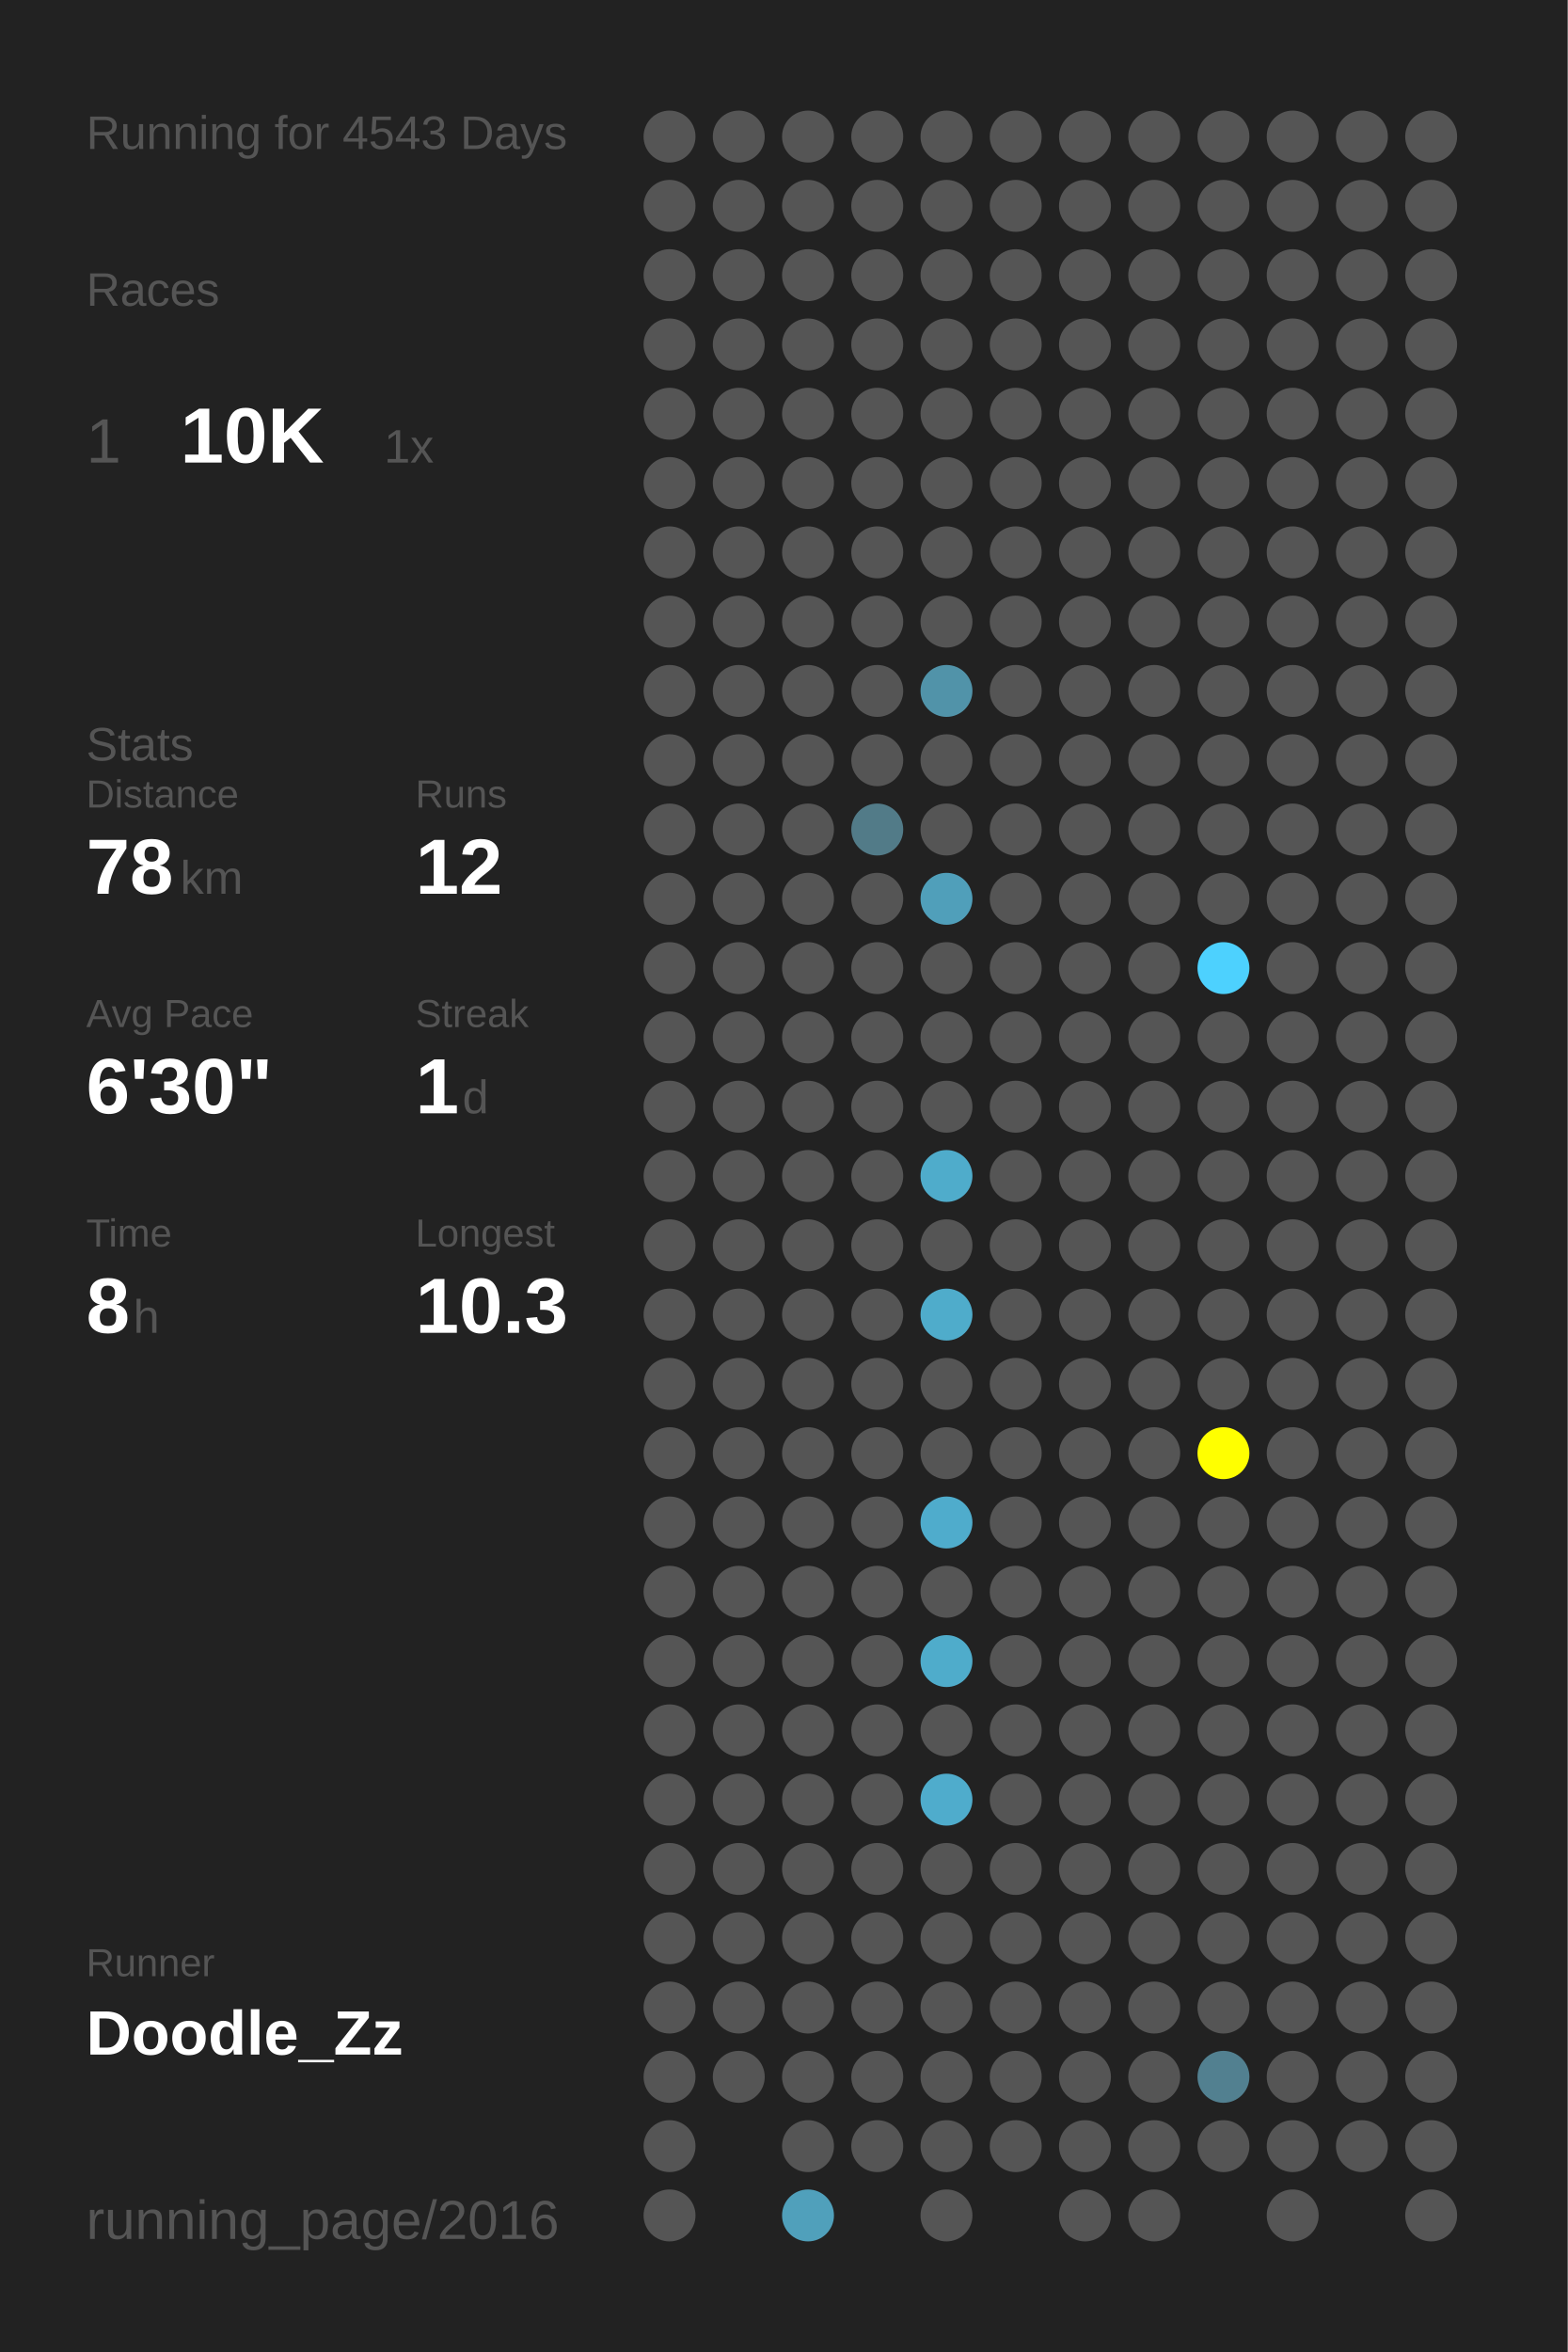
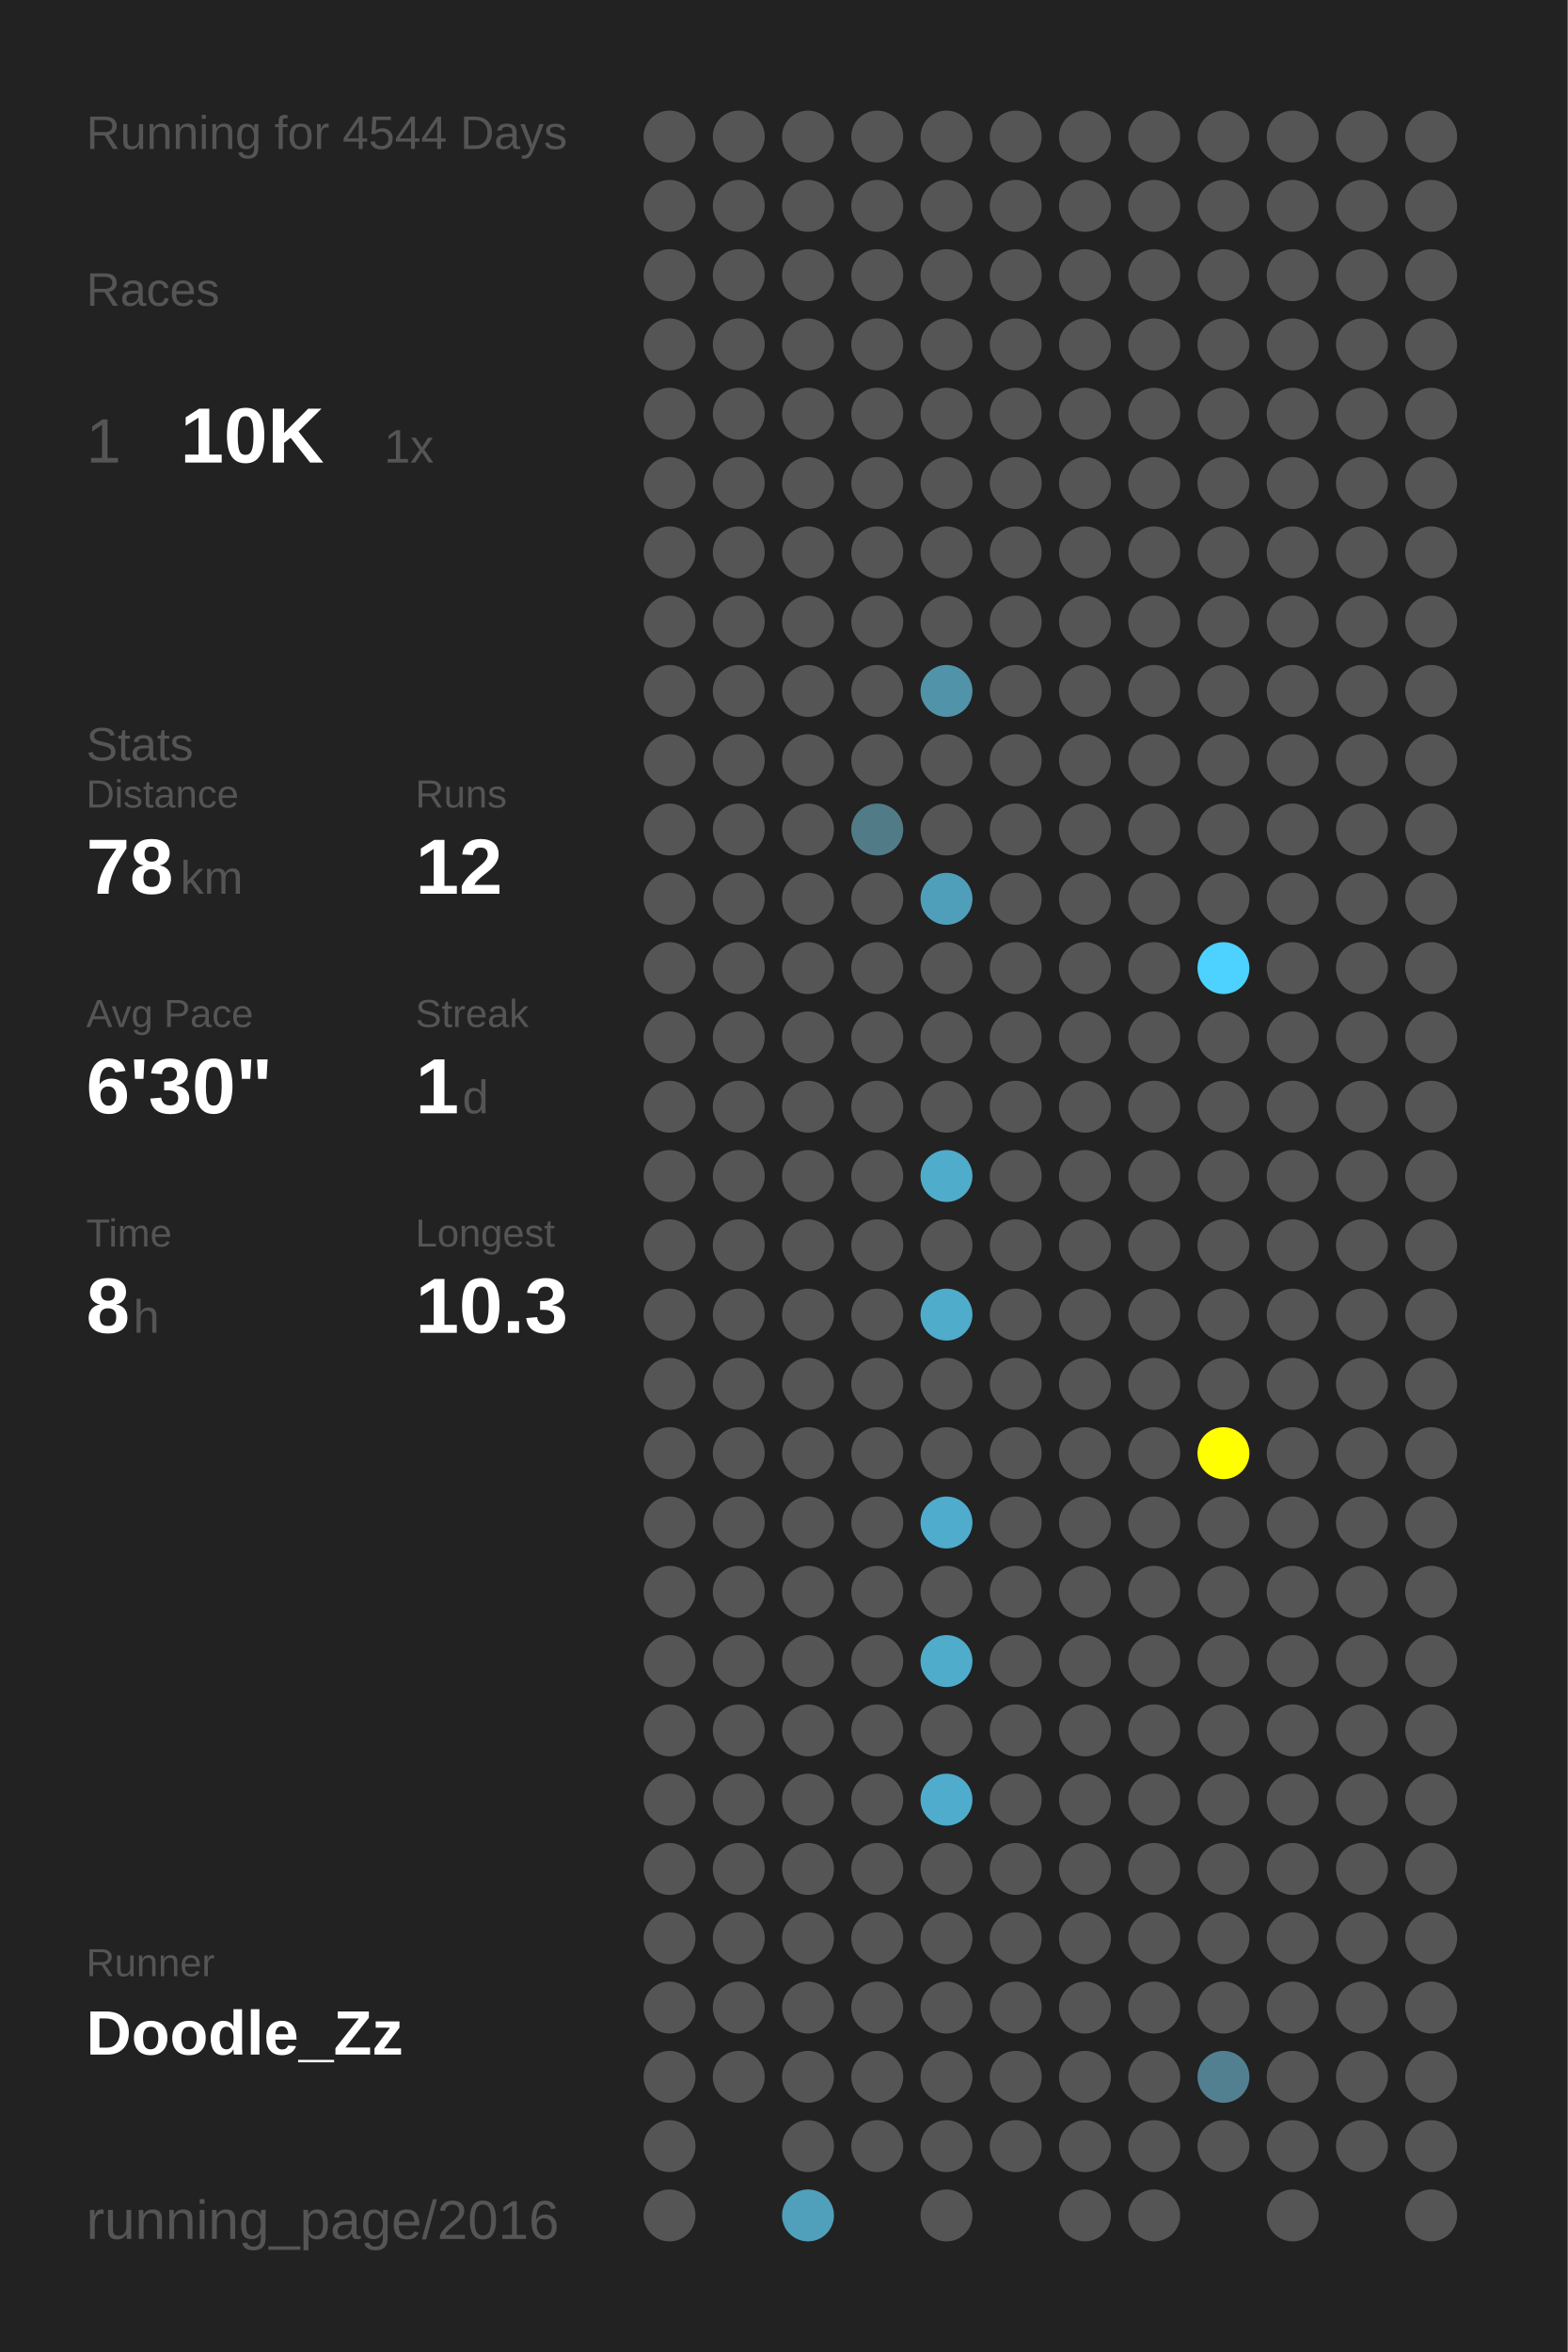
<svg xmlns="http://www.w3.org/2000/svg" baseProfile="full" height="300mm" version="1.1" viewBox="0,0,200,300" width="200mm">
  <defs />
  <rect fill="#222222" height="300" width="200" x="0" y="0" />
-   <text fill="#555555" style="font-size:6px; font-family:Arial;" x="11" y="19">Running for 4543 Days</text>
+   <text fill="#555555" style="font-size:6px; font-family:Arial;" x="11" y="19">Running for 4544 Days</text>
  <text fill="#555555" style="font-size:6px; font-family:Arial;" x="11" y="39">Races</text>
  <text fill="#555555" style="font-size:8px; font-family:Arial;" x="11" y="59">1</text>
  <text fill="#FFFFFF" style="font-size:10px; font-family:Arial; font-weight:bold;" x="23" y="59">10K</text>
  <text fill="#555555" style="font-size:6px; font-family:Arial;" x="49" y="59">1x</text>
  <text fill="#555555" style="font-size:6px; font-family:Arial;" x="11" y="97">Stats</text>
  <text fill="#555555" style="font-size:5px; font-family:Arial;" x="11" y="103">Distance</text>
  <text fill="#FFFFFF" style="font-size:10px; font-family:Arial; font-weight:bold;" x="11" y="114">78</text>
  <text fill="#555555" style="font-size:6px; font-family:Arial;" x="23" y="114">km</text>
  <text fill="#555555" style="font-size:5px; font-family:Arial;" x="53" y="103">Runs</text>
  <text fill="#FFFFFF" style="font-size:10px; font-family:Arial; font-weight:bold;" x="53" y="114">12</text>
  <text fill="#555555" style="font-size:5px; font-family:Arial;" x="11" y="131">Avg Pace</text>
  <text fill="#FFFFFF" style="font-size:10px; font-family:Arial; font-weight:bold;" x="11" y="142">6'30"</text>
  <text fill="#555555" style="font-size:5px; font-family:Arial;" x="53" y="131">Streak</text>
  <text fill="#FFFFFF" style="font-size:10px; font-family:Arial; font-weight:bold;" x="53" y="142">1</text>
  <text fill="#555555" style="font-size:6px; font-family:Arial;" x="59" y="142">d</text>
  <text fill="#555555" style="font-size:5px; font-family:Arial;" x="11" y="159">Time</text>
  <text fill="#FFFFFF" style="font-size:10px; font-family:Arial; font-weight:bold;" x="11" y="170">8</text>
  <text fill="#555555" style="font-size:6px; font-family:Arial;" x="17" y="170">h</text>
  <text fill="#555555" style="font-size:5px; font-family:Arial;" x="53" y="159">Longest</text>
  <text fill="#FFFFFF" style="font-size:10px; font-family:Arial; font-weight:bold;" x="53" y="170">10.3</text>
  <text fill="#555555" style="font-size:5px; font-family:Arial;" x="11" y="252.065">Runner</text>
  <text fill="#FFFFFF" style="font-size:8px; font-family:Arial; font-weight:bold;" x="11" y="262.065">Doodle_Zz</text>
  <text fill="#555555" style="font-size:7px; font-family:Arial;" x="11" y="285.581">running_page/2016</text>
  <circle cx="85.417" cy="17.419" fill="#555555" r="3.312" />
  <circle cx="85.417" cy="26.258" fill="#555555" r="3.312" />
  <circle cx="85.417" cy="35.097" fill="#555555" r="3.312" />
  <circle cx="85.417" cy="43.935" fill="#555555" r="3.312" />
  <circle cx="85.417" cy="52.774" fill="#555555" r="3.312" />
  <circle cx="85.417" cy="61.613" fill="#555555" r="3.312" />
  <circle cx="85.417" cy="70.452" fill="#555555" r="3.312" />
  <circle cx="85.417" cy="79.29" fill="#555555" r="3.312" />
  <circle cx="85.417" cy="88.129" fill="#555555" r="3.312" />
  <circle cx="85.417" cy="96.968" fill="#555555" r="3.312" />
  <circle cx="85.417" cy="105.806" fill="#555555" r="3.312" />
  <circle cx="85.417" cy="114.645" fill="#555555" r="3.312" />
  <circle cx="85.417" cy="123.484" fill="#555555" r="3.312" />
  <circle cx="85.417" cy="132.323" fill="#555555" r="3.312" />
  <circle cx="85.417" cy="141.161" fill="#555555" r="3.312" />
  <circle cx="85.417" cy="150" fill="#555555" r="3.312" />
  <circle cx="85.417" cy="158.839" fill="#555555" r="3.312" />
  <circle cx="85.417" cy="167.677" fill="#555555" r="3.312" />
  <circle cx="85.417" cy="176.516" fill="#555555" r="3.312" />
  <circle cx="85.417" cy="185.355" fill="#555555" r="3.312" />
  <circle cx="85.417" cy="194.194" fill="#555555" r="3.312" />
  <circle cx="85.417" cy="203.032" fill="#555555" r="3.312" />
  <circle cx="85.417" cy="211.871" fill="#555555" r="3.312" />
  <circle cx="85.417" cy="220.71" fill="#555555" r="3.312" />
  <circle cx="85.417" cy="229.548" fill="#555555" r="3.312" />
  <circle cx="85.417" cy="238.387" fill="#555555" r="3.312" />
  <circle cx="85.417" cy="247.226" fill="#555555" r="3.312" />
  <circle cx="85.417" cy="256.065" fill="#555555" r="3.312" />
  <circle cx="85.417" cy="264.903" fill="#555555" r="3.312" />
  <circle cx="85.417" cy="273.742" fill="#555555" r="3.312" />
  <circle cx="85.417" cy="282.581" fill="#555555" r="3.312" />
  <circle cx="94.25" cy="17.419" fill="#555555" r="3.312" />
  <circle cx="94.25" cy="26.258" fill="#555555" r="3.312" />
  <circle cx="94.25" cy="35.097" fill="#555555" r="3.312" />
  <circle cx="94.25" cy="43.935" fill="#555555" r="3.312" />
  <circle cx="94.25" cy="52.774" fill="#555555" r="3.312" />
  <circle cx="94.25" cy="61.613" fill="#555555" r="3.312" />
  <circle cx="94.25" cy="70.452" fill="#555555" r="3.312" />
  <circle cx="94.25" cy="79.29" fill="#555555" r="3.312" />
  <circle cx="94.25" cy="88.129" fill="#555555" r="3.312" />
  <circle cx="94.25" cy="96.968" fill="#555555" r="3.312" />
  <circle cx="94.25" cy="105.806" fill="#555555" r="3.312" />
  <circle cx="94.25" cy="114.645" fill="#555555" r="3.312" />
  <circle cx="94.25" cy="123.484" fill="#555555" r="3.312" />
  <circle cx="94.25" cy="132.323" fill="#555555" r="3.312" />
  <circle cx="94.25" cy="141.161" fill="#555555" r="3.312" />
  <circle cx="94.25" cy="150" fill="#555555" r="3.312" />
  <circle cx="94.25" cy="158.839" fill="#555555" r="3.312" />
  <circle cx="94.25" cy="167.677" fill="#555555" r="3.312" />
  <circle cx="94.25" cy="176.516" fill="#555555" r="3.312" />
  <circle cx="94.25" cy="185.355" fill="#555555" r="3.312" />
  <circle cx="94.25" cy="194.194" fill="#555555" r="3.312" />
  <circle cx="94.25" cy="203.032" fill="#555555" r="3.312" />
  <circle cx="94.25" cy="211.871" fill="#555555" r="3.312" />
  <circle cx="94.25" cy="220.71" fill="#555555" r="3.312" />
  <circle cx="94.25" cy="229.548" fill="#555555" r="3.312" />
  <circle cx="94.25" cy="238.387" fill="#555555" r="3.312" />
  <circle cx="94.25" cy="247.226" fill="#555555" r="3.312" />
  <circle cx="94.25" cy="256.065" fill="#555555" r="3.312" />
  <circle cx="94.25" cy="264.903" fill="#555555" r="3.312" />
  <circle cx="103.083" cy="17.419" fill="#555555" r="3.312" />
  <circle cx="103.083" cy="26.258" fill="#555555" r="3.312" />
  <circle cx="103.083" cy="35.097" fill="#555555" r="3.312" />
  <circle cx="103.083" cy="43.935" fill="#555555" r="3.312" />
  <circle cx="103.083" cy="52.774" fill="#555555" r="3.312" />
  <circle cx="103.083" cy="61.613" fill="#555555" r="3.312" />
  <circle cx="103.083" cy="70.452" fill="#555555" r="3.312" />
  <circle cx="103.083" cy="79.29" fill="#555555" r="3.312" />
  <circle cx="103.083" cy="88.129" fill="#555555" r="3.312" />
  <circle cx="103.083" cy="96.968" fill="#555555" r="3.312" />
  <circle cx="103.083" cy="105.806" fill="#555555" r="3.312" />
  <circle cx="103.083" cy="114.645" fill="#555555" r="3.312" />
  <circle cx="103.083" cy="123.484" fill="#555555" r="3.312" />
  <circle cx="103.083" cy="132.323" fill="#555555" r="3.312" />
  <circle cx="103.083" cy="141.161" fill="#555555" r="3.312" />
  <circle cx="103.083" cy="150" fill="#555555" r="3.312" />
  <circle cx="103.083" cy="158.839" fill="#555555" r="3.312" />
  <circle cx="103.083" cy="167.677" fill="#555555" r="3.312" />
  <circle cx="103.083" cy="176.516" fill="#555555" r="3.312" />
  <circle cx="103.083" cy="185.355" fill="#555555" r="3.312" />
  <circle cx="103.083" cy="194.194" fill="#555555" r="3.312" />
  <circle cx="103.083" cy="203.032" fill="#555555" r="3.312" />
  <circle cx="103.083" cy="211.871" fill="#555555" r="3.312" />
  <circle cx="103.083" cy="220.71" fill="#555555" r="3.312" />
  <circle cx="103.083" cy="229.548" fill="#555555" r="3.312" />
  <circle cx="103.083" cy="238.387" fill="#555555" r="3.312" />
  <circle cx="103.083" cy="247.226" fill="#555555" r="3.312" />
  <circle cx="103.083" cy="256.065" fill="#555555" r="3.312" />
  <circle cx="103.083" cy="264.903" fill="#555555" r="3.312" />
  <circle cx="103.083" cy="273.742" fill="#555555" r="3.312" />
  <circle cx="103.083" cy="282.581" fill="#50a0bb" r="3.312" />
  <circle cx="111.917" cy="17.419" fill="#555555" r="3.312" />
  <circle cx="111.917" cy="26.258" fill="#555555" r="3.312" />
  <circle cx="111.917" cy="35.097" fill="#555555" r="3.312" />
  <circle cx="111.917" cy="43.935" fill="#555555" r="3.312" />
  <circle cx="111.917" cy="52.774" fill="#555555" r="3.312" />
  <circle cx="111.917" cy="61.613" fill="#555555" r="3.312" />
  <circle cx="111.917" cy="70.452" fill="#555555" r="3.312" />
  <circle cx="111.917" cy="79.29" fill="#555555" r="3.312" />
  <circle cx="111.917" cy="88.129" fill="#555555" r="3.312" />
  <circle cx="111.917" cy="96.968" fill="#555555" r="3.312" />
  <circle cx="111.917" cy="105.806" fill="#527b88" r="3.312" />
  <circle cx="111.917" cy="114.645" fill="#555555" r="3.312" />
  <circle cx="111.917" cy="123.484" fill="#555555" r="3.312" />
  <circle cx="111.917" cy="132.323" fill="#555555" r="3.312" />
  <circle cx="111.917" cy="141.161" fill="#555555" r="3.312" />
  <circle cx="111.917" cy="150" fill="#555555" r="3.312" />
  <circle cx="111.917" cy="158.839" fill="#555555" r="3.312" />
  <circle cx="111.917" cy="167.677" fill="#555555" r="3.312" />
  <circle cx="111.917" cy="176.516" fill="#555555" r="3.312" />
  <circle cx="111.917" cy="185.355" fill="#555555" r="3.312" />
  <circle cx="111.917" cy="194.194" fill="#555555" r="3.312" />
  <circle cx="111.917" cy="203.032" fill="#555555" r="3.312" />
  <circle cx="111.917" cy="211.871" fill="#555555" r="3.312" />
  <circle cx="111.917" cy="220.71" fill="#555555" r="3.312" />
  <circle cx="111.917" cy="229.548" fill="#555555" r="3.312" />
  <circle cx="111.917" cy="238.387" fill="#555555" r="3.312" />
  <circle cx="111.917" cy="247.226" fill="#555555" r="3.312" />
  <circle cx="111.917" cy="256.065" fill="#555555" r="3.312" />
  <circle cx="111.917" cy="264.903" fill="#555555" r="3.312" />
  <circle cx="111.917" cy="273.742" fill="#555555" r="3.312" />
  <circle cx="120.75" cy="17.419" fill="#555555" r="3.312" />
  <circle cx="120.75" cy="26.258" fill="#555555" r="3.312" />
  <circle cx="120.75" cy="35.097" fill="#555555" r="3.312" />
  <circle cx="120.75" cy="43.935" fill="#555555" r="3.312" />
  <circle cx="120.75" cy="52.774" fill="#555555" r="3.312" />
  <circle cx="120.75" cy="61.613" fill="#555555" r="3.312" />
  <circle cx="120.75" cy="70.452" fill="#555555" r="3.312" />
  <circle cx="120.75" cy="79.29" fill="#555555" r="3.312" />
  <circle cx="120.75" cy="88.129" fill="#5193a9" r="3.312" />
  <circle cx="120.75" cy="96.968" fill="#555555" r="3.312" />
  <circle cx="120.75" cy="105.806" fill="#555555" r="3.312" />
  <circle cx="120.75" cy="114.645" fill="#509fba" r="3.312" />
  <circle cx="120.75" cy="123.484" fill="#555555" r="3.312" />
  <circle cx="120.75" cy="132.323" fill="#555555" r="3.312" />
  <circle cx="120.75" cy="141.161" fill="#555555" r="3.312" />
  <circle cx="120.75" cy="150" fill="#4faccb" r="3.312" />
  <circle cx="120.75" cy="158.839" fill="#555555" r="3.312" />
  <circle cx="120.75" cy="167.677" fill="#4faccb" r="3.312" />
  <circle cx="120.75" cy="176.516" fill="#555555" r="3.312" />
  <circle cx="120.75" cy="185.355" fill="#555555" r="3.312" />
  <circle cx="120.75" cy="194.194" fill="#4faccc" r="3.312" />
  <circle cx="120.75" cy="203.032" fill="#555555" r="3.312" />
  <circle cx="120.75" cy="211.871" fill="#4faccb" r="3.312" />
  <circle cx="120.75" cy="220.71" fill="#555555" r="3.312" />
  <circle cx="120.75" cy="229.548" fill="#4faccc" r="3.312" />
  <circle cx="120.75" cy="238.387" fill="#555555" r="3.312" />
  <circle cx="120.75" cy="247.226" fill="#555555" r="3.312" />
  <circle cx="120.75" cy="256.065" fill="#555555" r="3.312" />
  <circle cx="120.75" cy="264.903" fill="#555555" r="3.312" />
  <circle cx="120.75" cy="273.742" fill="#555555" r="3.312" />
  <circle cx="120.75" cy="282.581" fill="#555555" r="3.312" />
  <circle cx="129.583" cy="17.419" fill="#555555" r="3.312" />
  <circle cx="129.583" cy="26.258" fill="#555555" r="3.312" />
  <circle cx="129.583" cy="35.097" fill="#555555" r="3.312" />
  <circle cx="129.583" cy="43.935" fill="#555555" r="3.312" />
  <circle cx="129.583" cy="52.774" fill="#555555" r="3.312" />
  <circle cx="129.583" cy="61.613" fill="#555555" r="3.312" />
  <circle cx="129.583" cy="70.452" fill="#555555" r="3.312" />
  <circle cx="129.583" cy="79.29" fill="#555555" r="3.312" />
  <circle cx="129.583" cy="88.129" fill="#555555" r="3.312" />
  <circle cx="129.583" cy="96.968" fill="#555555" r="3.312" />
  <circle cx="129.583" cy="105.806" fill="#555555" r="3.312" />
  <circle cx="129.583" cy="114.645" fill="#555555" r="3.312" />
  <circle cx="129.583" cy="123.484" fill="#555555" r="3.312" />
  <circle cx="129.583" cy="132.323" fill="#555555" r="3.312" />
  <circle cx="129.583" cy="141.161" fill="#555555" r="3.312" />
  <circle cx="129.583" cy="150" fill="#555555" r="3.312" />
  <circle cx="129.583" cy="158.839" fill="#555555" r="3.312" />
  <circle cx="129.583" cy="167.677" fill="#555555" r="3.312" />
  <circle cx="129.583" cy="176.516" fill="#555555" r="3.312" />
  <circle cx="129.583" cy="185.355" fill="#555555" r="3.312" />
  <circle cx="129.583" cy="194.194" fill="#555555" r="3.312" />
  <circle cx="129.583" cy="203.032" fill="#555555" r="3.312" />
  <circle cx="129.583" cy="211.871" fill="#555555" r="3.312" />
  <circle cx="129.583" cy="220.71" fill="#555555" r="3.312" />
  <circle cx="129.583" cy="229.548" fill="#555555" r="3.312" />
  <circle cx="129.583" cy="238.387" fill="#555555" r="3.312" />
  <circle cx="129.583" cy="247.226" fill="#555555" r="3.312" />
  <circle cx="129.583" cy="256.065" fill="#555555" r="3.312" />
  <circle cx="129.583" cy="264.903" fill="#555555" r="3.312" />
  <circle cx="129.583" cy="273.742" fill="#555555" r="3.312" />
  <circle cx="138.417" cy="17.419" fill="#555555" r="3.312" />
  <circle cx="138.417" cy="26.258" fill="#555555" r="3.312" />
  <circle cx="138.417" cy="35.097" fill="#555555" r="3.312" />
  <circle cx="138.417" cy="43.935" fill="#555555" r="3.312" />
  <circle cx="138.417" cy="52.774" fill="#555555" r="3.312" />
  <circle cx="138.417" cy="61.613" fill="#555555" r="3.312" />
  <circle cx="138.417" cy="70.452" fill="#555555" r="3.312" />
  <circle cx="138.417" cy="79.29" fill="#555555" r="3.312" />
  <circle cx="138.417" cy="88.129" fill="#555555" r="3.312" />
  <circle cx="138.417" cy="96.968" fill="#555555" r="3.312" />
  <circle cx="138.417" cy="105.806" fill="#555555" r="3.312" />
  <circle cx="138.417" cy="114.645" fill="#555555" r="3.312" />
  <circle cx="138.417" cy="123.484" fill="#555555" r="3.312" />
  <circle cx="138.417" cy="132.323" fill="#555555" r="3.312" />
  <circle cx="138.417" cy="141.161" fill="#555555" r="3.312" />
  <circle cx="138.417" cy="150" fill="#555555" r="3.312" />
  <circle cx="138.417" cy="158.839" fill="#555555" r="3.312" />
  <circle cx="138.417" cy="167.677" fill="#555555" r="3.312" />
  <circle cx="138.417" cy="176.516" fill="#555555" r="3.312" />
  <circle cx="138.417" cy="185.355" fill="#555555" r="3.312" />
  <circle cx="138.417" cy="194.194" fill="#555555" r="3.312" />
  <circle cx="138.417" cy="203.032" fill="#555555" r="3.312" />
  <circle cx="138.417" cy="211.871" fill="#555555" r="3.312" />
  <circle cx="138.417" cy="220.71" fill="#555555" r="3.312" />
  <circle cx="138.417" cy="229.548" fill="#555555" r="3.312" />
  <circle cx="138.417" cy="238.387" fill="#555555" r="3.312" />
  <circle cx="138.417" cy="247.226" fill="#555555" r="3.312" />
  <circle cx="138.417" cy="256.065" fill="#555555" r="3.312" />
  <circle cx="138.417" cy="264.903" fill="#555555" r="3.312" />
  <circle cx="138.417" cy="273.742" fill="#555555" r="3.312" />
  <circle cx="138.417" cy="282.581" fill="#555555" r="3.312" />
  <circle cx="147.25" cy="17.419" fill="#555555" r="3.312" />
  <circle cx="147.25" cy="26.258" fill="#555555" r="3.312" />
  <circle cx="147.25" cy="35.097" fill="#555555" r="3.312" />
  <circle cx="147.25" cy="43.935" fill="#555555" r="3.312" />
  <circle cx="147.25" cy="52.774" fill="#555555" r="3.312" />
  <circle cx="147.25" cy="61.613" fill="#555555" r="3.312" />
  <circle cx="147.25" cy="70.452" fill="#555555" r="3.312" />
  <circle cx="147.25" cy="79.29" fill="#555555" r="3.312" />
  <circle cx="147.25" cy="88.129" fill="#555555" r="3.312" />
  <circle cx="147.25" cy="96.968" fill="#555555" r="3.312" />
  <circle cx="147.25" cy="105.806" fill="#555555" r="3.312" />
  <circle cx="147.25" cy="114.645" fill="#555555" r="3.312" />
  <circle cx="147.25" cy="123.484" fill="#555555" r="3.312" />
  <circle cx="147.25" cy="132.323" fill="#555555" r="3.312" />
  <circle cx="147.25" cy="141.161" fill="#555555" r="3.312" />
  <circle cx="147.25" cy="150" fill="#555555" r="3.312" />
  <circle cx="147.25" cy="158.839" fill="#555555" r="3.312" />
  <circle cx="147.25" cy="167.677" fill="#555555" r="3.312" />
  <circle cx="147.25" cy="176.516" fill="#555555" r="3.312" />
  <circle cx="147.25" cy="185.355" fill="#555555" r="3.312" />
  <circle cx="147.25" cy="194.194" fill="#555555" r="3.312" />
  <circle cx="147.25" cy="203.032" fill="#555555" r="3.312" />
  <circle cx="147.25" cy="211.871" fill="#555555" r="3.312" />
  <circle cx="147.25" cy="220.71" fill="#555555" r="3.312" />
  <circle cx="147.25" cy="229.548" fill="#555555" r="3.312" />
  <circle cx="147.25" cy="238.387" fill="#555555" r="3.312" />
  <circle cx="147.25" cy="247.226" fill="#555555" r="3.312" />
  <circle cx="147.25" cy="256.065" fill="#555555" r="3.312" />
  <circle cx="147.25" cy="264.903" fill="#555555" r="3.312" />
  <circle cx="147.25" cy="273.742" fill="#555555" r="3.312" />
  <circle cx="147.25" cy="282.581" fill="#555555" r="3.312" />
  <circle cx="156.083" cy="17.419" fill="#555555" r="3.312" />
  <circle cx="156.083" cy="26.258" fill="#555555" r="3.312" />
  <circle cx="156.083" cy="35.097" fill="#555555" r="3.312" />
  <circle cx="156.083" cy="43.935" fill="#555555" r="3.312" />
  <circle cx="156.083" cy="52.774" fill="#555555" r="3.312" />
  <circle cx="156.083" cy="61.613" fill="#555555" r="3.312" />
  <circle cx="156.083" cy="70.452" fill="#555555" r="3.312" />
  <circle cx="156.083" cy="79.29" fill="#555555" r="3.312" />
  <circle cx="156.083" cy="88.129" fill="#555555" r="3.312" />
  <circle cx="156.083" cy="96.968" fill="#555555" r="3.312" />
  <circle cx="156.083" cy="105.806" fill="#555555" r="3.312" />
  <circle cx="156.083" cy="114.645" fill="#555555" r="3.312" />
  <circle cx="156.083" cy="123.484" fill="#4dd1fe" r="3.312" />
  <circle cx="156.083" cy="132.323" fill="#555555" r="3.312" />
  <circle cx="156.083" cy="141.161" fill="#555555" r="3.312" />
  <circle cx="156.083" cy="150" fill="#555555" r="3.312" />
  <circle cx="156.083" cy="158.839" fill="#555555" r="3.312" />
  <circle cx="156.083" cy="167.677" fill="#555555" r="3.312" />
  <circle cx="156.083" cy="176.516" fill="#555555" r="3.312" />
  <circle cx="156.083" cy="185.355" fill="#FFFF00" r="3.312" />
  <circle cx="156.083" cy="194.194" fill="#555555" r="3.312" />
  <circle cx="156.083" cy="203.032" fill="#555555" r="3.312" />
  <circle cx="156.083" cy="211.871" fill="#555555" r="3.312" />
  <circle cx="156.083" cy="220.71" fill="#555555" r="3.312" />
  <circle cx="156.083" cy="229.548" fill="#555555" r="3.312" />
  <circle cx="156.083" cy="238.387" fill="#555555" r="3.312" />
  <circle cx="156.083" cy="247.226" fill="#555555" r="3.312" />
  <circle cx="156.083" cy="256.065" fill="#555555" r="3.312" />
  <circle cx="156.083" cy="264.903" fill="#528090" r="3.312" />
  <circle cx="156.083" cy="273.742" fill="#555555" r="3.312" />
  <circle cx="164.917" cy="17.419" fill="#555555" r="3.312" />
  <circle cx="164.917" cy="26.258" fill="#555555" r="3.312" />
  <circle cx="164.917" cy="35.097" fill="#555555" r="3.312" />
  <circle cx="164.917" cy="43.935" fill="#555555" r="3.312" />
  <circle cx="164.917" cy="52.774" fill="#555555" r="3.312" />
  <circle cx="164.917" cy="61.613" fill="#555555" r="3.312" />
  <circle cx="164.917" cy="70.452" fill="#555555" r="3.312" />
  <circle cx="164.917" cy="79.29" fill="#555555" r="3.312" />
  <circle cx="164.917" cy="88.129" fill="#555555" r="3.312" />
  <circle cx="164.917" cy="96.968" fill="#555555" r="3.312" />
  <circle cx="164.917" cy="105.806" fill="#555555" r="3.312" />
  <circle cx="164.917" cy="114.645" fill="#555555" r="3.312" />
  <circle cx="164.917" cy="123.484" fill="#555555" r="3.312" />
  <circle cx="164.917" cy="132.323" fill="#555555" r="3.312" />
  <circle cx="164.917" cy="141.161" fill="#555555" r="3.312" />
  <circle cx="164.917" cy="150" fill="#555555" r="3.312" />
  <circle cx="164.917" cy="158.839" fill="#555555" r="3.312" />
  <circle cx="164.917" cy="167.677" fill="#555555" r="3.312" />
  <circle cx="164.917" cy="176.516" fill="#555555" r="3.312" />
  <circle cx="164.917" cy="185.355" fill="#555555" r="3.312" />
  <circle cx="164.917" cy="194.194" fill="#555555" r="3.312" />
  <circle cx="164.917" cy="203.032" fill="#555555" r="3.312" />
  <circle cx="164.917" cy="211.871" fill="#555555" r="3.312" />
  <circle cx="164.917" cy="220.71" fill="#555555" r="3.312" />
  <circle cx="164.917" cy="229.548" fill="#555555" r="3.312" />
  <circle cx="164.917" cy="238.387" fill="#555555" r="3.312" />
  <circle cx="164.917" cy="247.226" fill="#555555" r="3.312" />
  <circle cx="164.917" cy="256.065" fill="#555555" r="3.312" />
  <circle cx="164.917" cy="264.903" fill="#555555" r="3.312" />
  <circle cx="164.917" cy="273.742" fill="#555555" r="3.312" />
  <circle cx="164.917" cy="282.581" fill="#555555" r="3.312" />
  <circle cx="173.75" cy="17.419" fill="#555555" r="3.312" />
  <circle cx="173.75" cy="26.258" fill="#555555" r="3.312" />
  <circle cx="173.75" cy="35.097" fill="#555555" r="3.312" />
  <circle cx="173.75" cy="43.935" fill="#555555" r="3.312" />
  <circle cx="173.75" cy="52.774" fill="#555555" r="3.312" />
  <circle cx="173.75" cy="61.613" fill="#555555" r="3.312" />
  <circle cx="173.75" cy="70.452" fill="#555555" r="3.312" />
  <circle cx="173.75" cy="79.29" fill="#555555" r="3.312" />
  <circle cx="173.75" cy="88.129" fill="#555555" r="3.312" />
  <circle cx="173.75" cy="96.968" fill="#555555" r="3.312" />
  <circle cx="173.75" cy="105.806" fill="#555555" r="3.312" />
  <circle cx="173.75" cy="114.645" fill="#555555" r="3.312" />
  <circle cx="173.75" cy="123.484" fill="#555555" r="3.312" />
  <circle cx="173.75" cy="132.323" fill="#555555" r="3.312" />
  <circle cx="173.75" cy="141.161" fill="#555555" r="3.312" />
  <circle cx="173.75" cy="150" fill="#555555" r="3.312" />
  <circle cx="173.75" cy="158.839" fill="#555555" r="3.312" />
  <circle cx="173.75" cy="167.677" fill="#555555" r="3.312" />
  <circle cx="173.75" cy="176.516" fill="#555555" r="3.312" />
  <circle cx="173.75" cy="185.355" fill="#555555" r="3.312" />
  <circle cx="173.75" cy="194.194" fill="#555555" r="3.312" />
  <circle cx="173.75" cy="203.032" fill="#555555" r="3.312" />
  <circle cx="173.75" cy="211.871" fill="#555555" r="3.312" />
  <circle cx="173.75" cy="220.71" fill="#555555" r="3.312" />
  <circle cx="173.75" cy="229.548" fill="#555555" r="3.312" />
  <circle cx="173.75" cy="238.387" fill="#555555" r="3.312" />
  <circle cx="173.75" cy="247.226" fill="#555555" r="3.312" />
  <circle cx="173.75" cy="256.065" fill="#555555" r="3.312" />
  <circle cx="173.75" cy="264.903" fill="#555555" r="3.312" />
  <circle cx="173.75" cy="273.742" fill="#555555" r="3.312" />
  <circle cx="182.583" cy="17.419" fill="#555555" r="3.312" />
  <circle cx="182.583" cy="26.258" fill="#555555" r="3.312" />
  <circle cx="182.583" cy="35.097" fill="#555555" r="3.312" />
  <circle cx="182.583" cy="43.935" fill="#555555" r="3.312" />
  <circle cx="182.583" cy="52.774" fill="#555555" r="3.312" />
  <circle cx="182.583" cy="61.613" fill="#555555" r="3.312" />
  <circle cx="182.583" cy="70.452" fill="#555555" r="3.312" />
  <circle cx="182.583" cy="79.29" fill="#555555" r="3.312" />
  <circle cx="182.583" cy="88.129" fill="#555555" r="3.312" />
  <circle cx="182.583" cy="96.968" fill="#555555" r="3.312" />
  <circle cx="182.583" cy="105.806" fill="#555555" r="3.312" />
  <circle cx="182.583" cy="114.645" fill="#555555" r="3.312" />
  <circle cx="182.583" cy="123.484" fill="#555555" r="3.312" />
  <circle cx="182.583" cy="132.323" fill="#555555" r="3.312" />
  <circle cx="182.583" cy="141.161" fill="#555555" r="3.312" />
  <circle cx="182.583" cy="150" fill="#555555" r="3.312" />
  <circle cx="182.583" cy="158.839" fill="#555555" r="3.312" />
  <circle cx="182.583" cy="167.677" fill="#555555" r="3.312" />
  <circle cx="182.583" cy="176.516" fill="#555555" r="3.312" />
  <circle cx="182.583" cy="185.355" fill="#555555" r="3.312" />
  <circle cx="182.583" cy="194.194" fill="#555555" r="3.312" />
  <circle cx="182.583" cy="203.032" fill="#555555" r="3.312" />
  <circle cx="182.583" cy="211.871" fill="#555555" r="3.312" />
  <circle cx="182.583" cy="220.71" fill="#555555" r="3.312" />
  <circle cx="182.583" cy="229.548" fill="#555555" r="3.312" />
  <circle cx="182.583" cy="238.387" fill="#555555" r="3.312" />
  <circle cx="182.583" cy="247.226" fill="#555555" r="3.312" />
  <circle cx="182.583" cy="256.065" fill="#555555" r="3.312" />
  <circle cx="182.583" cy="264.903" fill="#555555" r="3.312" />
  <circle cx="182.583" cy="273.742" fill="#555555" r="3.312" />
  <circle cx="182.583" cy="282.581" fill="#555555" r="3.312" />
</svg>
